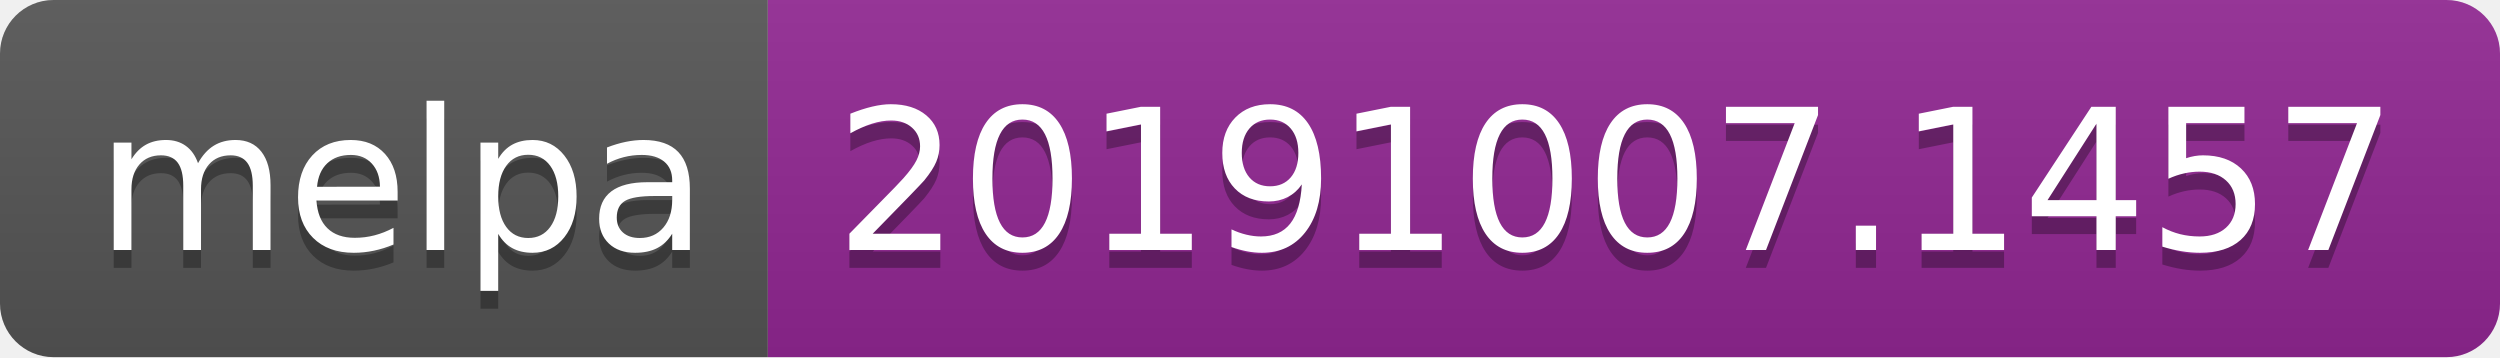
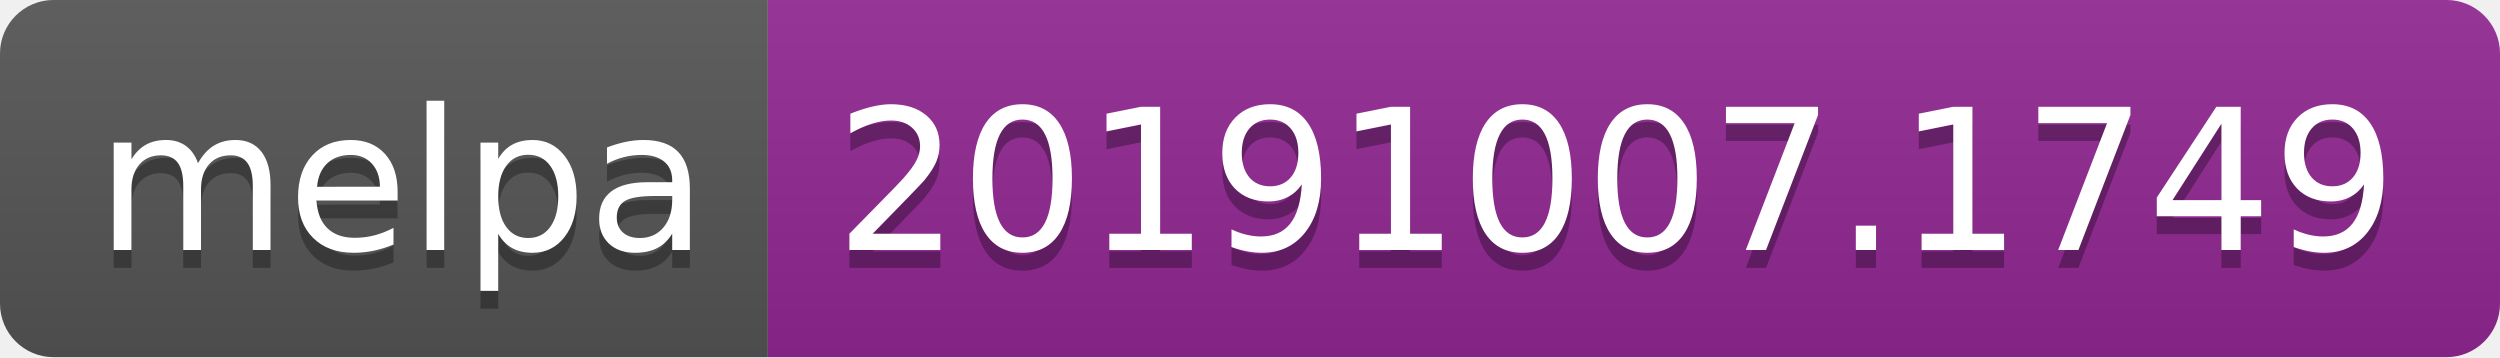
<svg xmlns="http://www.w3.org/2000/svg" width="140" height="20">
  <linearGradient id="b" x2="0" y2="100%">
    <stop offset="0" stop-color="#bbb" stop-opacity=".1" />
    <stop offset="1" stop-opacity=".1" />
  </linearGradient>
  <clipPath id="a">
    <rect width="140" height="20" rx="3" fill="#fff" />
  </clipPath>
  <g clip-path="url(#a)">
    <path fill="#555" d="M0 0h43v20H0z" />
    <path fill="#922793" d="M43 0h97v20H43z" />
    <path fill="url(#b)" d="M0 0h140v20H0z" />
  </g>
  <g fill="#fff" text-anchor="middle" font-family="DejaVu Sans,Verdana,Geneva,sans-serif" font-size="110">
    <text x="225" y="150" fill="#010101" fill-opacity=".3" transform="scale(.1)" textLength="330">melpa</text>
    <text x="225" y="140" transform="scale(.1)" textLength="330">melpa</text>
-     <text x="905" y="150" fill="#010101" fill-opacity=".3" transform="scale(.1)" textLength="870">20191007.1457</text>
-     <text x="905" y="140" transform="scale(.1)" textLength="870">20191007.1457</text>
+     <text x="905" y="150" fill="#010101" fill-opacity=".3" transform="scale(.1)" textLength="870">20191007.1749</text>
+     <text x="905" y="140" transform="scale(.1)" textLength="870">20191007.1749</text>
  </g>
</svg>
